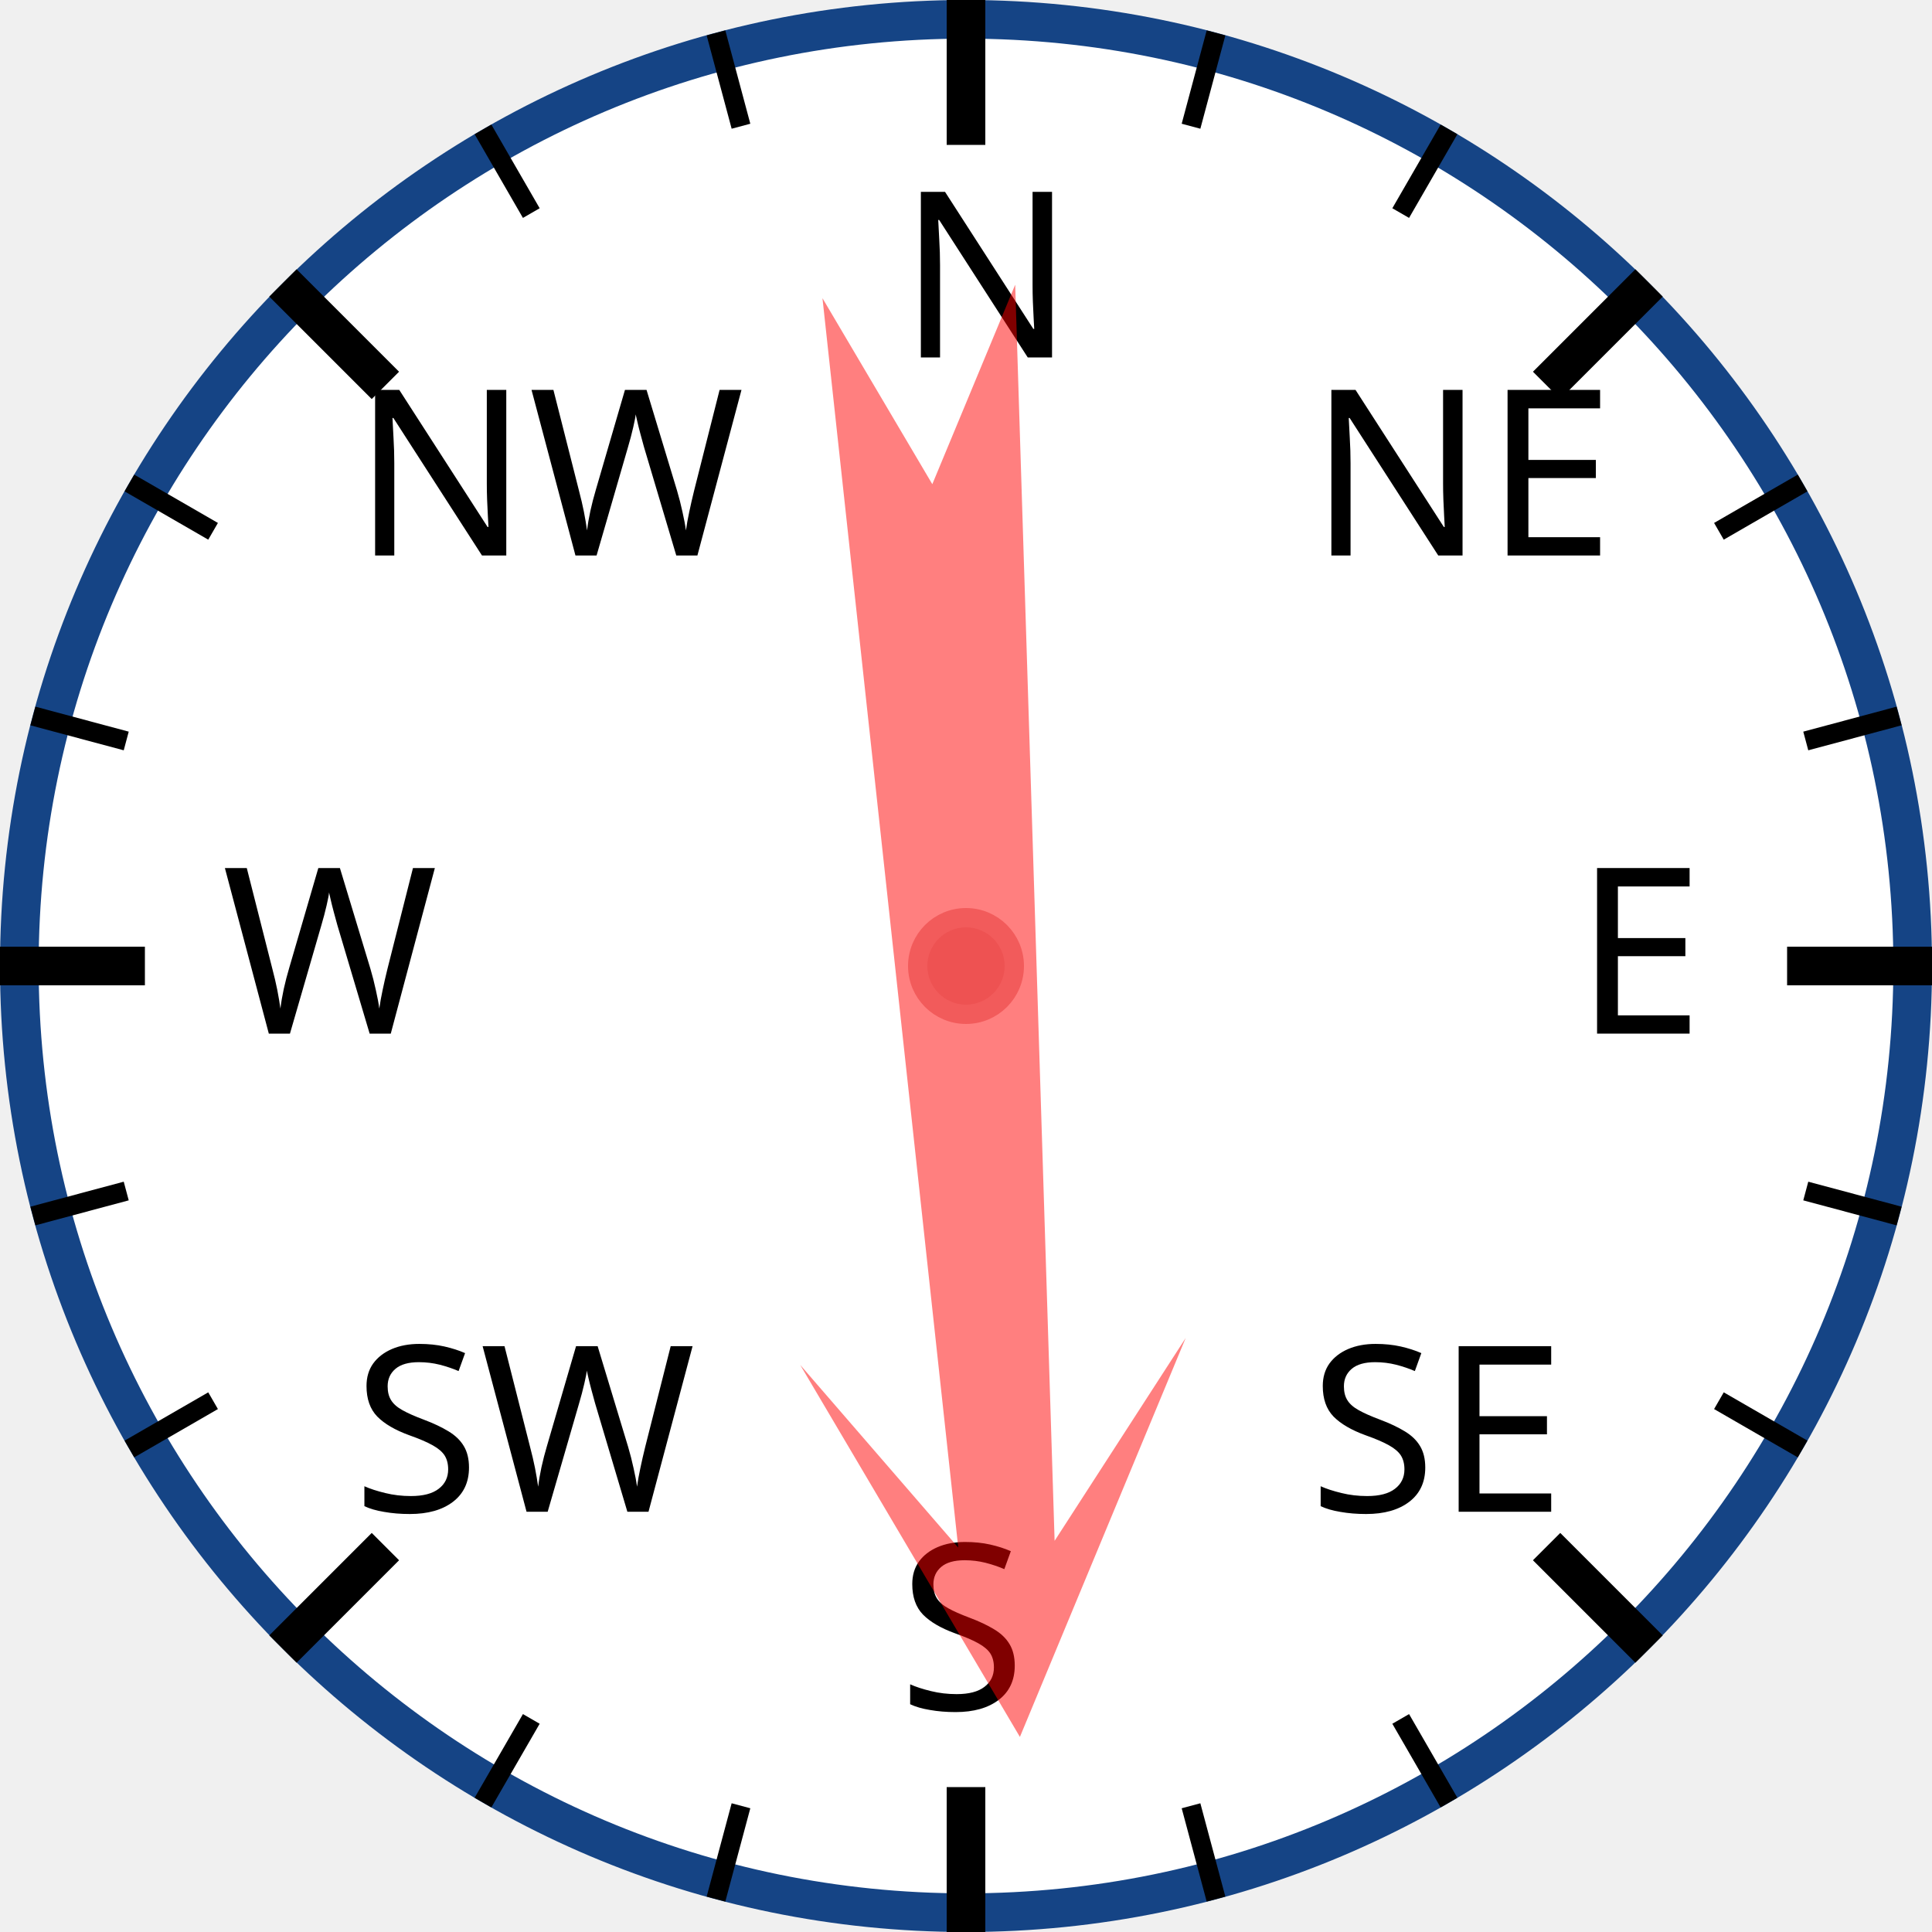
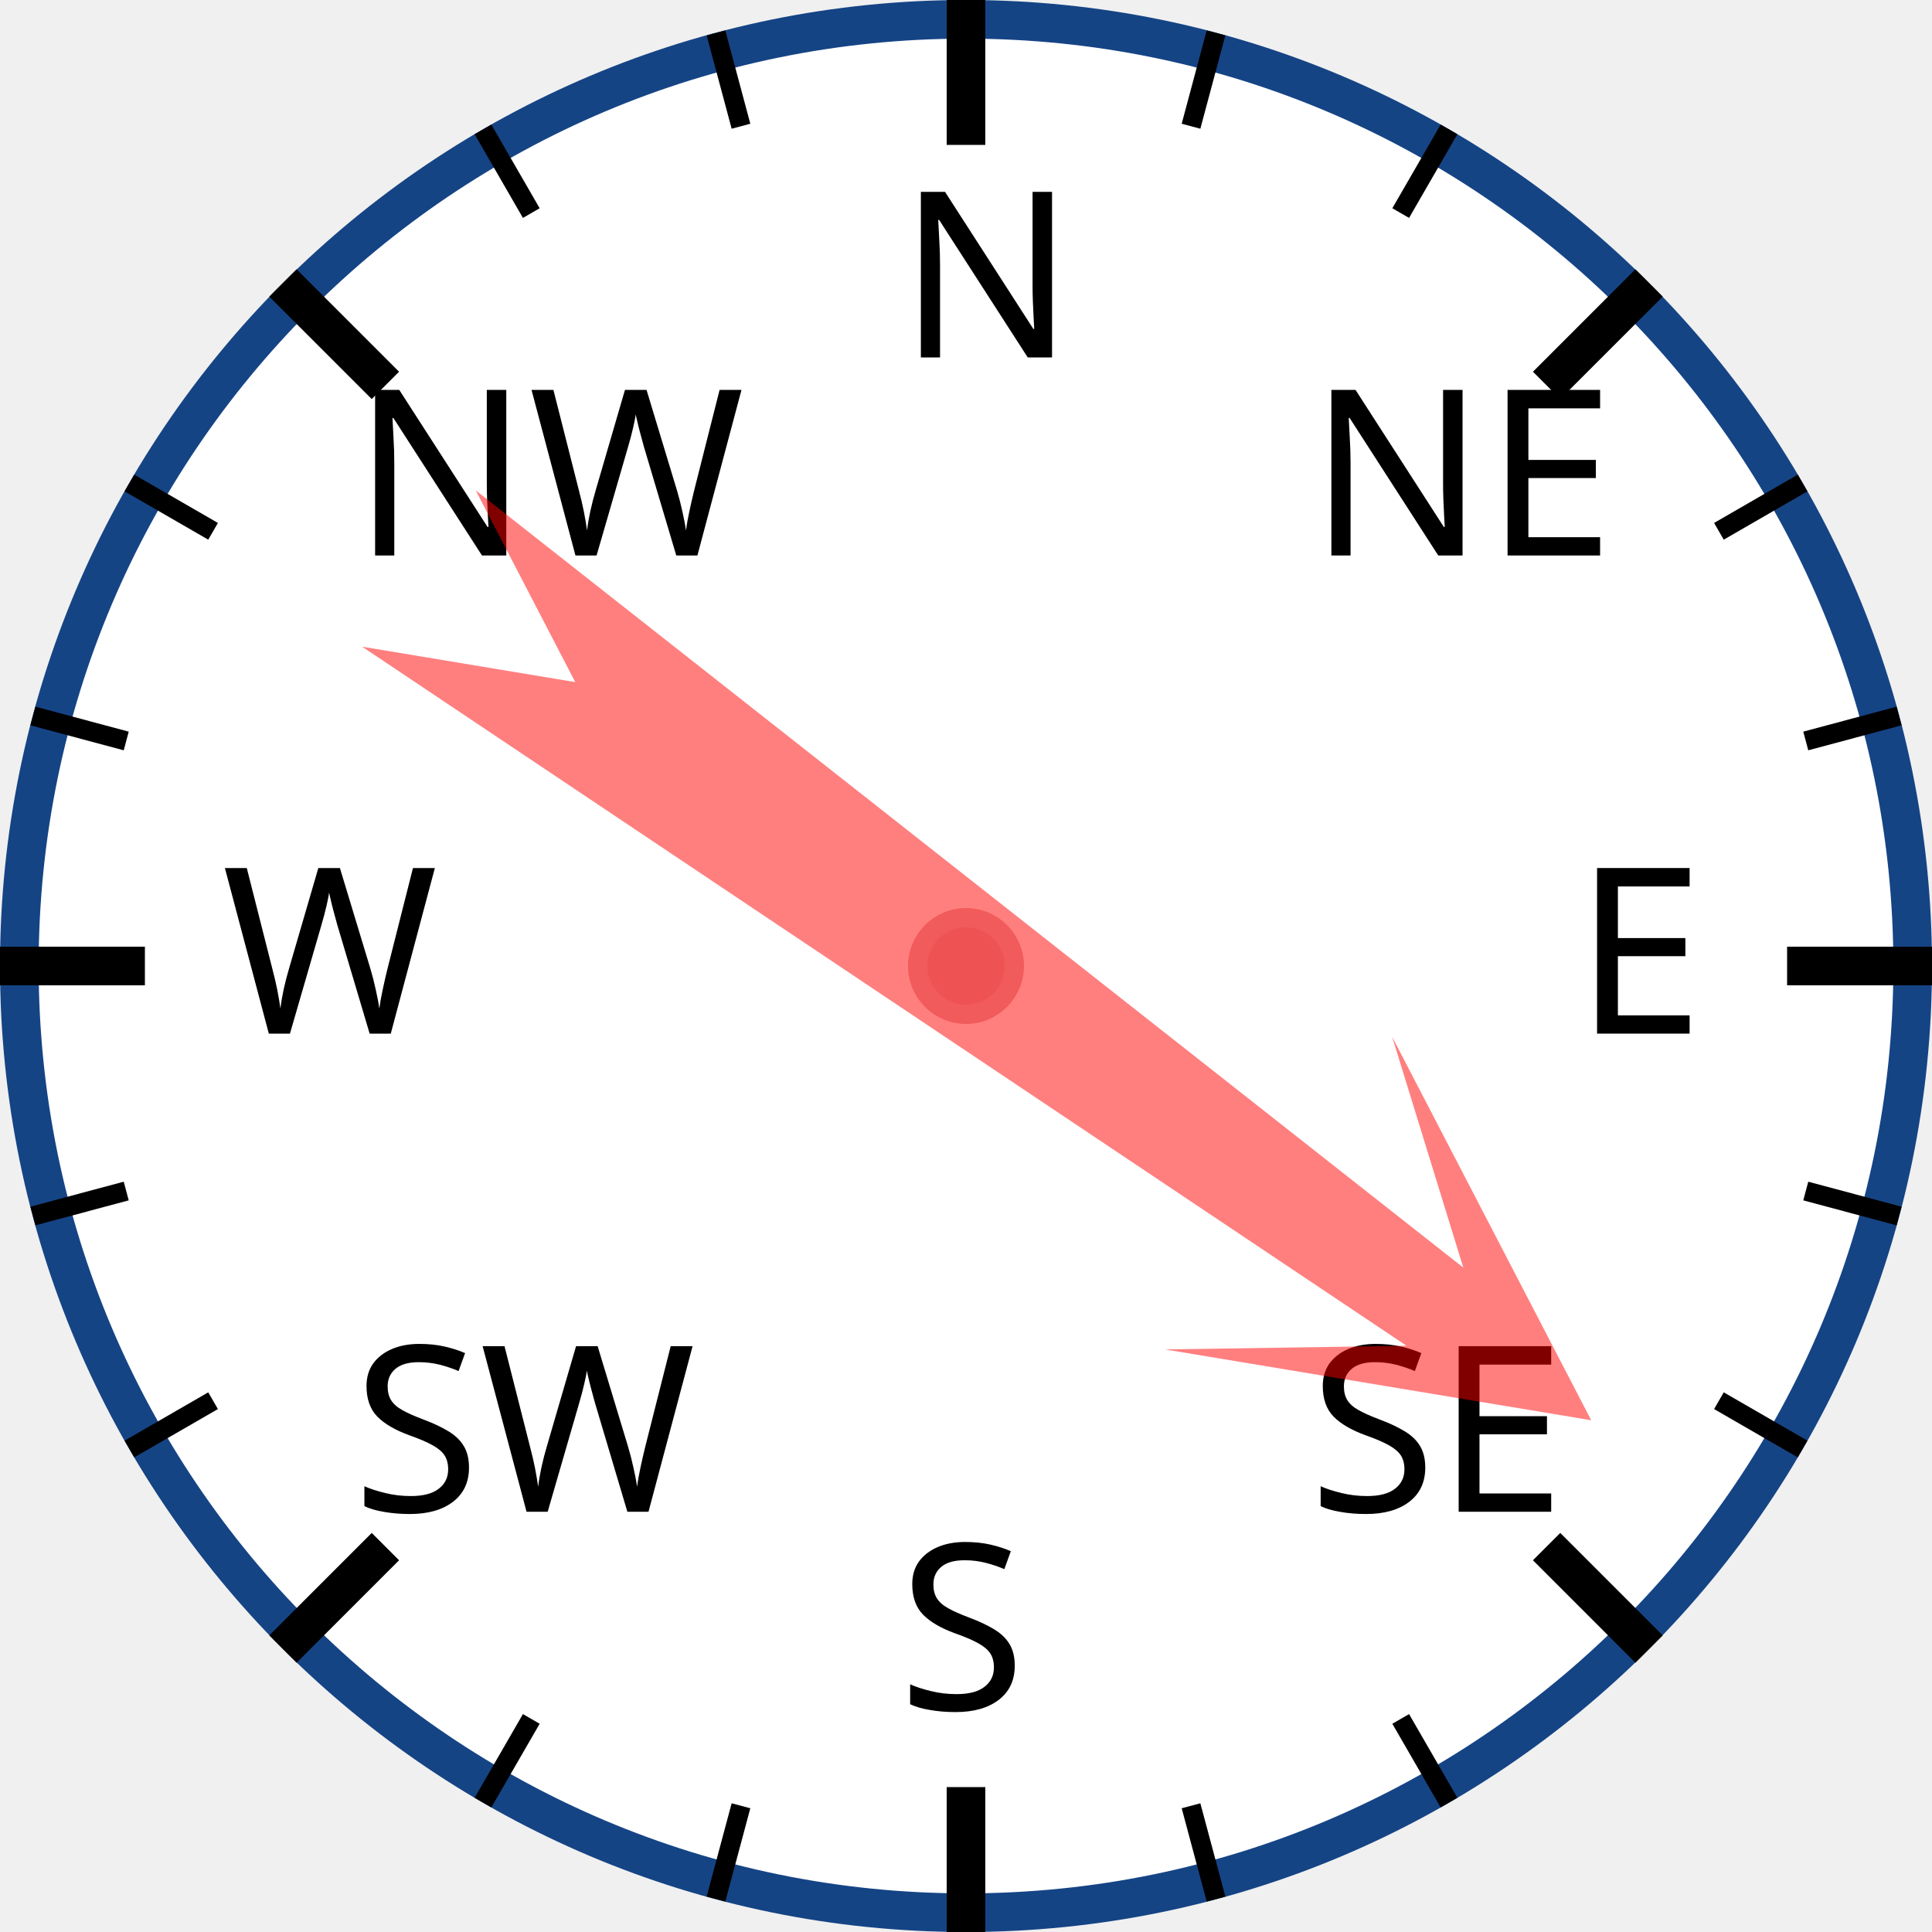
<svg xmlns="http://www.w3.org/2000/svg" width="120px" height="120px" viewBox="0 0 200 200">
  <circle cx="100" cy="100" r="98" style="fill: white; stroke: #154485; stroke-width: 4;" />
  <text x="93.0" y="37.0" style="font-family: sans-serif; font-size: 18pt;">N</text>
  <line x1="100.0" y1="0.0" x2="100.0" y2="15.0" style="stroke: black; stroke-width: 4;" />
  <line x1="74.118" y1="3.407" x2="76.706" y2="13.067" style="stroke: black; stroke-width: 2;" />
  <line x1="50" y1="13.397" x2="55" y2="22.058" style="stroke: black; stroke-width: 2;" />
  <text x="36.503" y="57.503" style="font-family: sans-serif; font-size: 18pt;">NW</text>
  <line x1="29.289" y1="29.289" x2="39.896" y2="39.896" style="stroke: black; stroke-width: 4;" />
  <line x1="13.397" y1="50" x2="22.058" y2="55" style="stroke: black; stroke-width: 2;" />
  <line x1="3.407" y1="74.118" x2="13.067" y2="76.706" style="stroke: black; stroke-width: 2;" />
  <text x="23.0" y="107.0" style="font-family: sans-serif; font-size: 18pt;">W</text>
  <line x1="0.0" y1="100.0" x2="15.0" y2="100.0" style="stroke: black; stroke-width: 4;" />
  <line x1="3.407" y1="125.882" x2="13.067" y2="123.294" style="stroke: black; stroke-width: 2;" />
  <line x1="13.397" y1="150" x2="22.058" y2="145" style="stroke: black; stroke-width: 2;" />
  <text x="36.503" y="156.497" style="font-family: sans-serif; font-size: 18pt;">SW</text>
  <line x1="29.289" y1="170.711" x2="39.896" y2="160.104" style="stroke: black; stroke-width: 4;" />
  <line x1="50" y1="186.603" x2="55" y2="177.942" style="stroke: black; stroke-width: 2;" />
  <line x1="74.118" y1="196.593" x2="76.706" y2="186.933" style="stroke: black; stroke-width: 2;" />
  <text x="93" y="177.0" style="font-family: sans-serif; font-size: 18pt;">S</text>
  <line x1="100" y1="200.0" x2="100" y2="185.0" style="stroke: black; stroke-width: 4;" />
  <line x1="125.882" y1="196.593" x2="123.294" y2="186.933" style="stroke: black; stroke-width: 2;" />
  <line x1="150.0" y1="186.603" x2="145.0" y2="177.942" style="stroke: black; stroke-width: 2;" />
  <text x="135.497" y="156.497" style="font-family: sans-serif; font-size: 18pt;">SE</text>
  <line x1="170.711" y1="170.711" x2="160.104" y2="160.104" style="stroke: black; stroke-width: 4;" />
  <line x1="186.603" y1="150" x2="177.942" y2="145" style="stroke: black; stroke-width: 2;" />
  <line x1="196.593" y1="125.882" x2="186.933" y2="123.294" style="stroke: black; stroke-width: 2;" />
  <text x="163.0" y="107" style="font-family: sans-serif; font-size: 18pt;">E</text>
  <line x1="200.0" y1="100" x2="185.0" y2="100" style="stroke: black; stroke-width: 4;" />
  <line x1="196.593" y1="74.118" x2="186.933" y2="76.706" style="stroke: black; stroke-width: 2;" />
  <line x1="186.603" y1="50" x2="177.942" y2="55" style="stroke: black; stroke-width: 2;" />
  <text x="135.497" y="57.503" style="font-family: sans-serif; font-size: 18pt;">NE</text>
  <line x1="170.711" y1="29.289" x2="160.104" y2="39.896" style="stroke: black; stroke-width: 4;" />
  <line x1="150" y1="13.397" x2="145" y2="22.058" style="stroke: black; stroke-width: 2;" />
  <line x1="125.882" y1="3.407" x2="123.294" y2="13.067" style="stroke: black; stroke-width: 2;" />
-   <polygon points="100 20 120 60 105 40 110 170 100 150 90 170 95 40 80 60" style="fill: red; fill-opacity: 0.5;" transform="rotate(176,100,100)" />
+   <polygon points="100 20 120 60 105 40 110 170 100 150 90 170 95 40 80 60" style="fill: red; fill-opacity: 0.5;" transform="rotate(126,100,100)" />
  <circle cx="100" cy="100" r="5" style="fill: #EE5252; stroke: #F25B5B; stroke-width: 2;" />
</svg>
